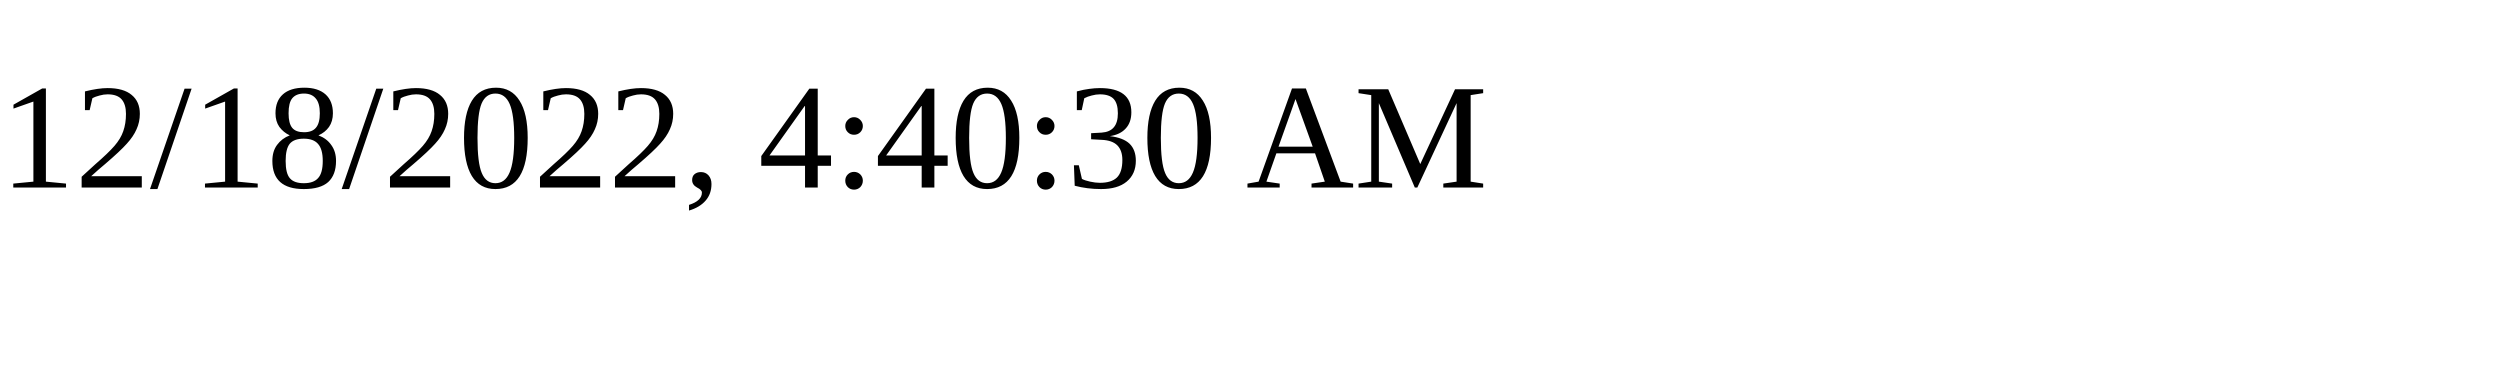
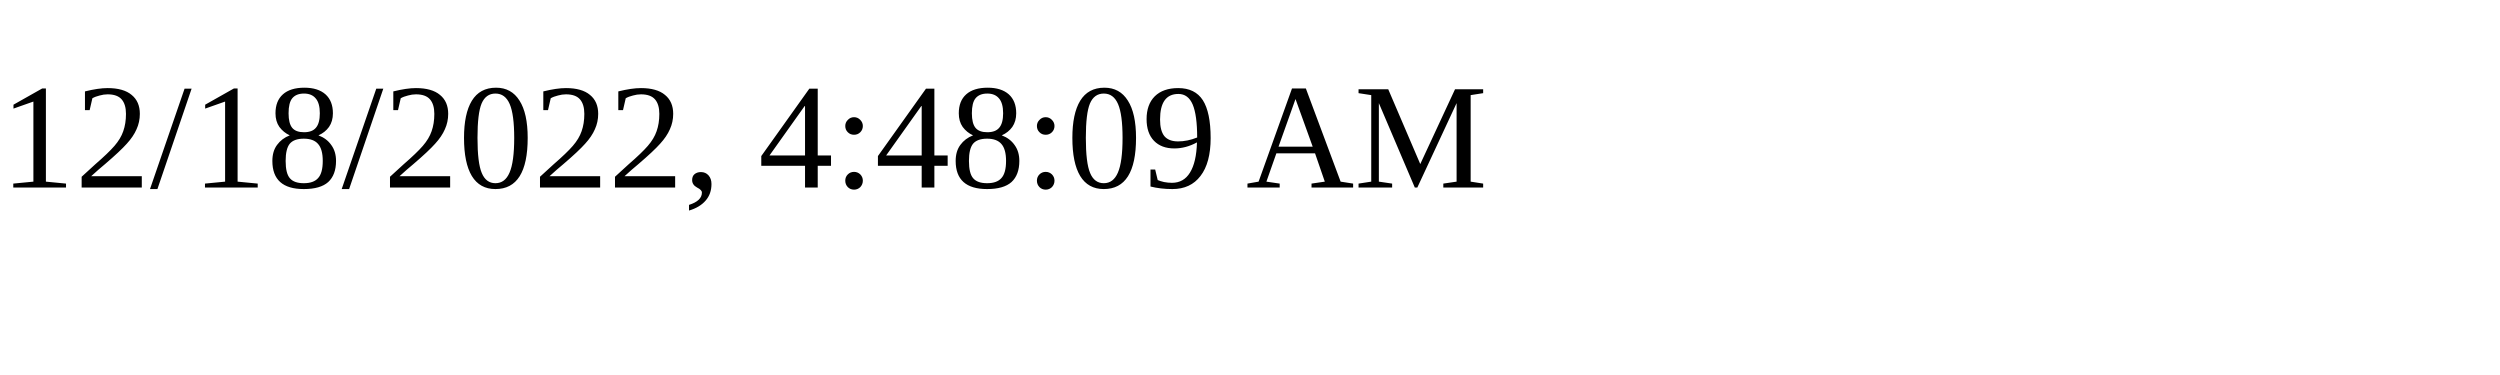
<svg xmlns="http://www.w3.org/2000/svg" height="30" width="200">
-   <text x="0" y="15">12/18/2022, 4:40:30 AM</text>
+   <text x="0" y="15">12/18/2022, 4:48:09 AM</text>
</svg>
